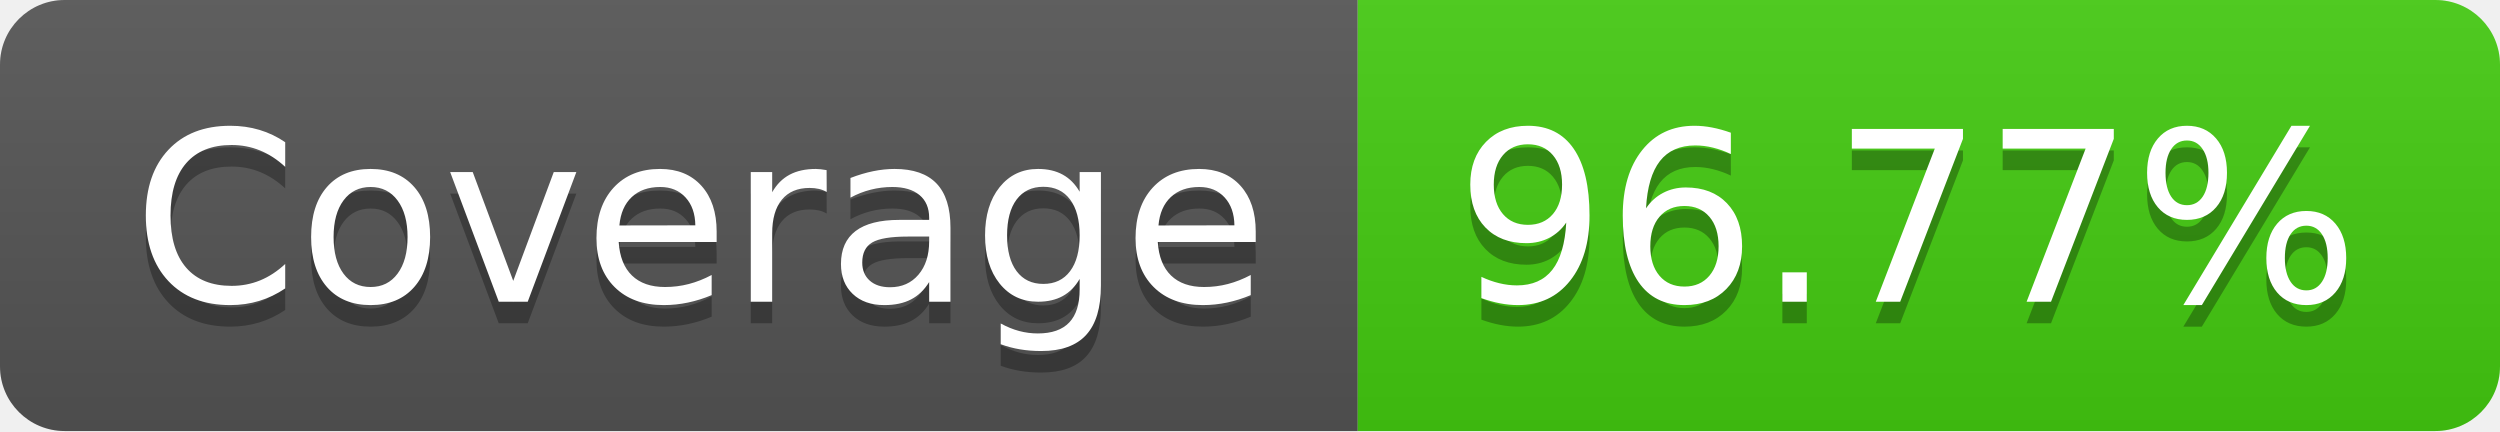
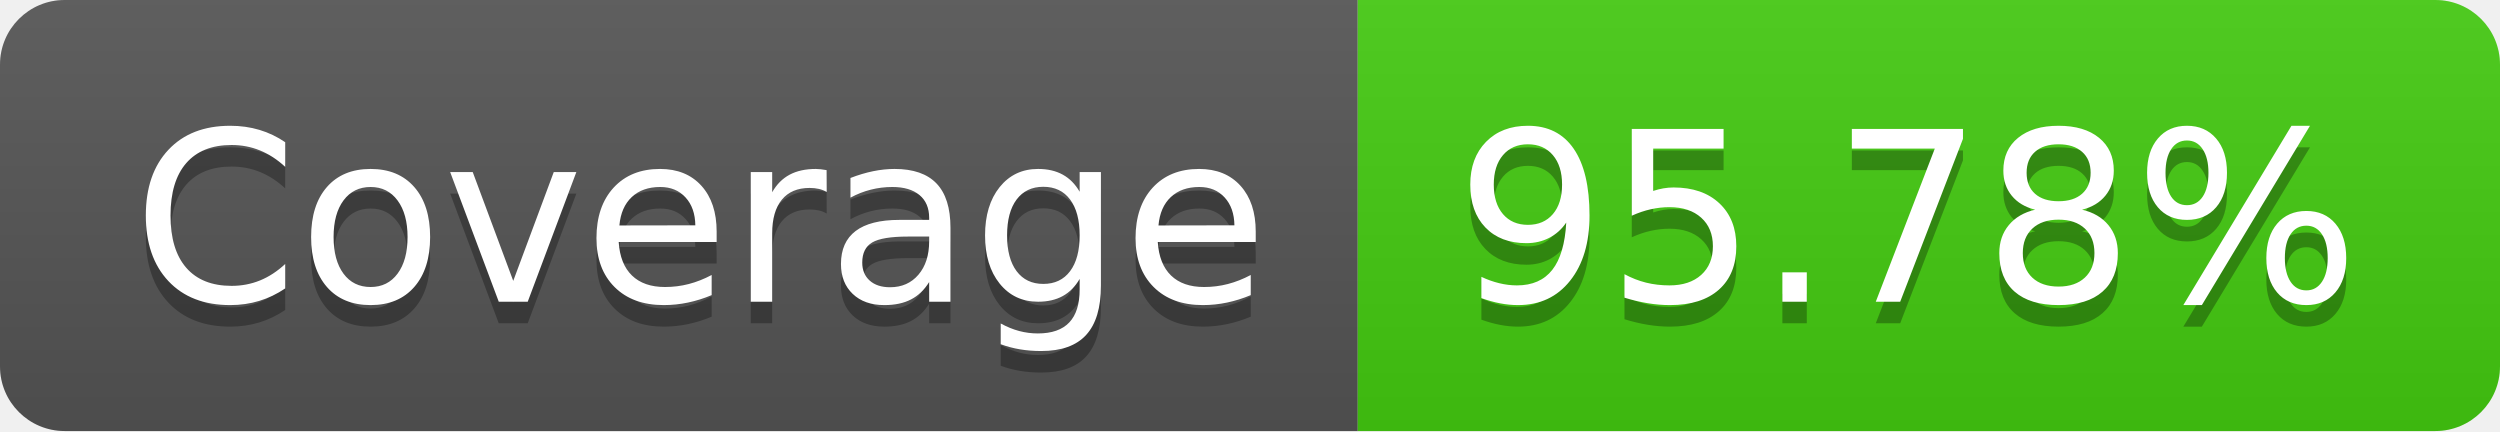
- <svg xmlns="http://www.w3.org/2000/svg" width="116" height="20" role="img" aria-label="Coverage: 96.77%">
+ <svg xmlns="http://www.w3.org/2000/svg" width="116" height="20" role="img" aria-label="Coverage: 95.78%">
  <linearGradient id="s" x2="0" y2="100%">
    <stop offset="0" stop-color="#bbb" stop-opacity=".1" />
    <stop offset="1" stop-opacity=".1" />
  </linearGradient>
  <clipPath id="r">
    <rect width="116" height="20" rx="3" fill="#fff" />
  </clipPath>
  <g clip-path="url(#r)">
    <rect width="63" height="20" fill="#555" />
    <rect x="63" width="53" height="20" fill="#4c1" />
    <rect width="116" height="20" fill="url(#s)" />
  </g>
  <g fill="#fff" text-anchor="middle" font-family="Verdana,Geneva,DejaVu Sans,sans-serif" text-rendering="geometricPrecision" font-size="110">
    <text aria-hidden="true" x="325" y="150" fill="#010101" fill-opacity=".3" transform="scale(.1)" textLength="530">Coverage</text>
    <text x="325" y="140" transform="scale(.1)" fill="#fff" textLength="530">Coverage</text>
-     <text aria-hidden="true" x="885" y="150" fill="#010101" fill-opacity=".3" transform="scale(.1)" textLength="430">96.77%</text>
-     <text x="885" y="140" transform="scale(.1)" fill="#fff" textLength="430">96.77%</text>
+     <text aria-hidden="true" x="885" y="150" fill="#010101" fill-opacity=".3" transform="scale(.1)" textLength="430">95.78%</text>
+     <text x="885" y="140" transform="scale(.1)" fill="#fff" textLength="430">95.78%</text>
  </g>
</svg>
